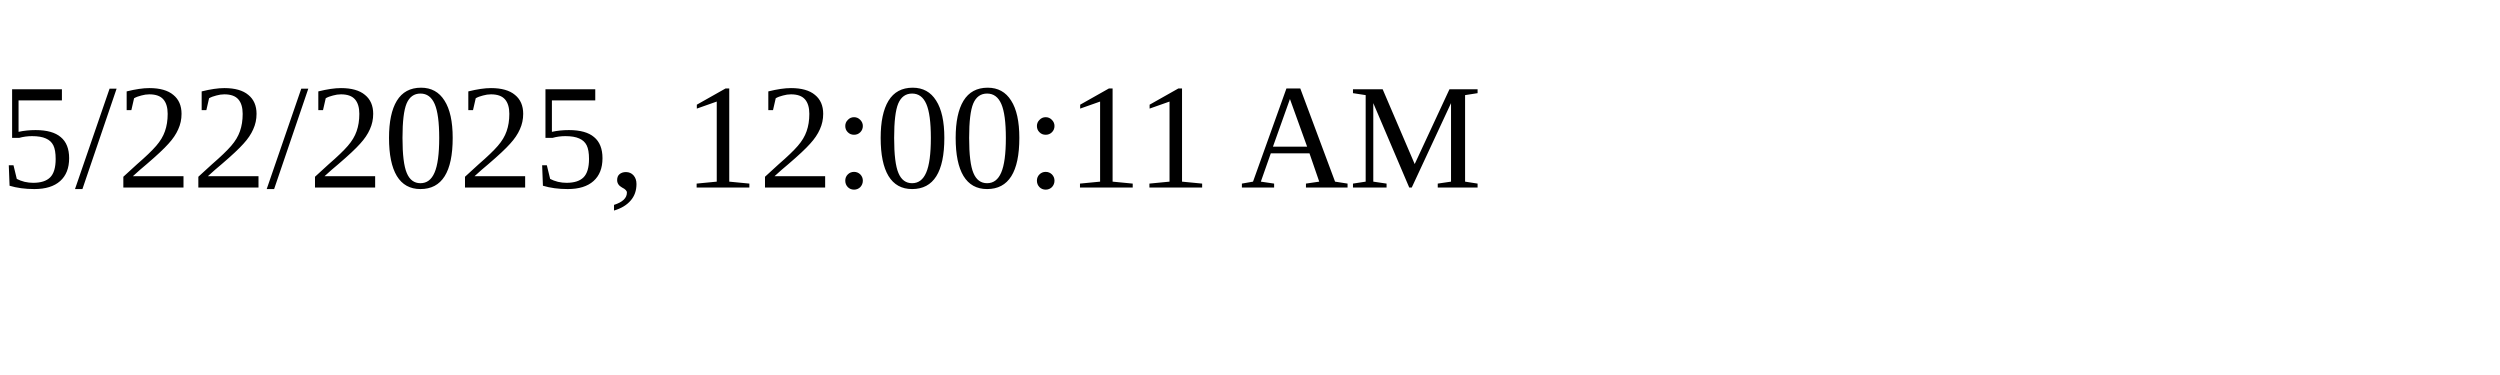
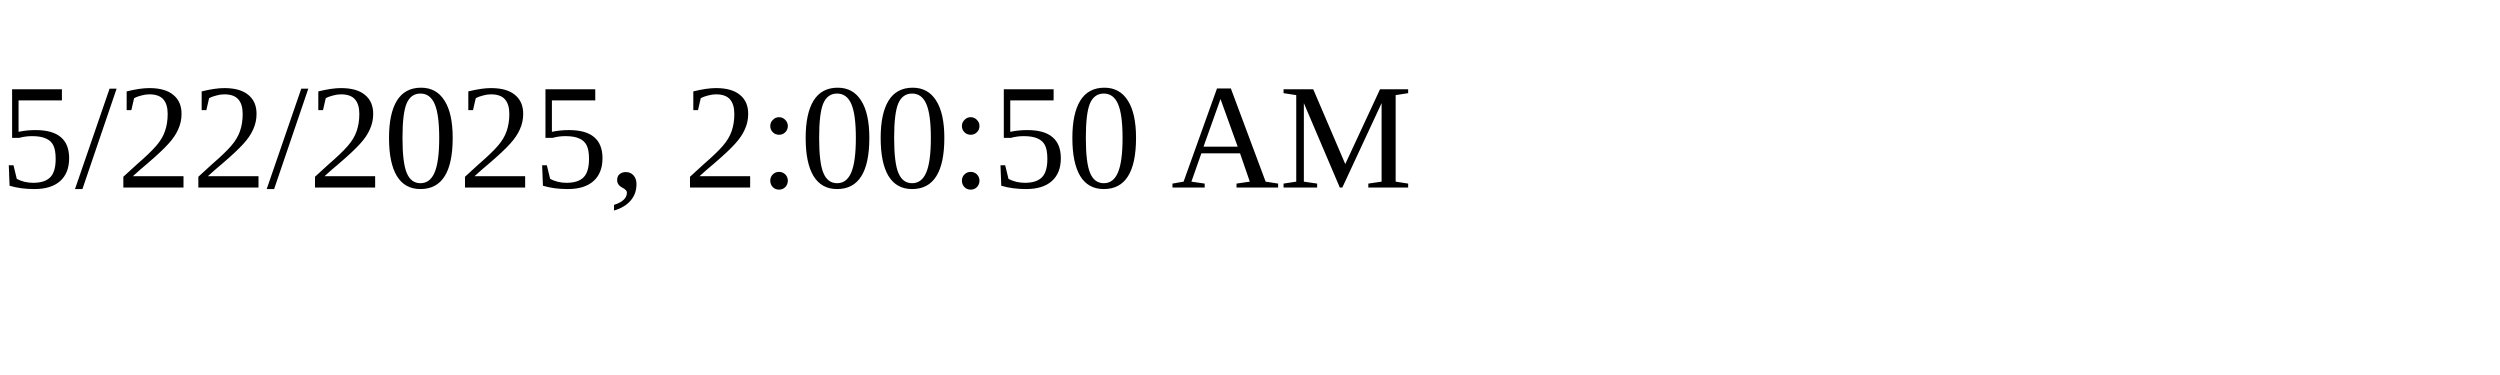
<svg xmlns="http://www.w3.org/2000/svg" height="30" width="200">
-   <text x="0" y="15">5/22/2025, 12:00:11 AM</text>
+   <text x="0" y="15">5/22/2025, 2:00:50 AM</text>
</svg>
